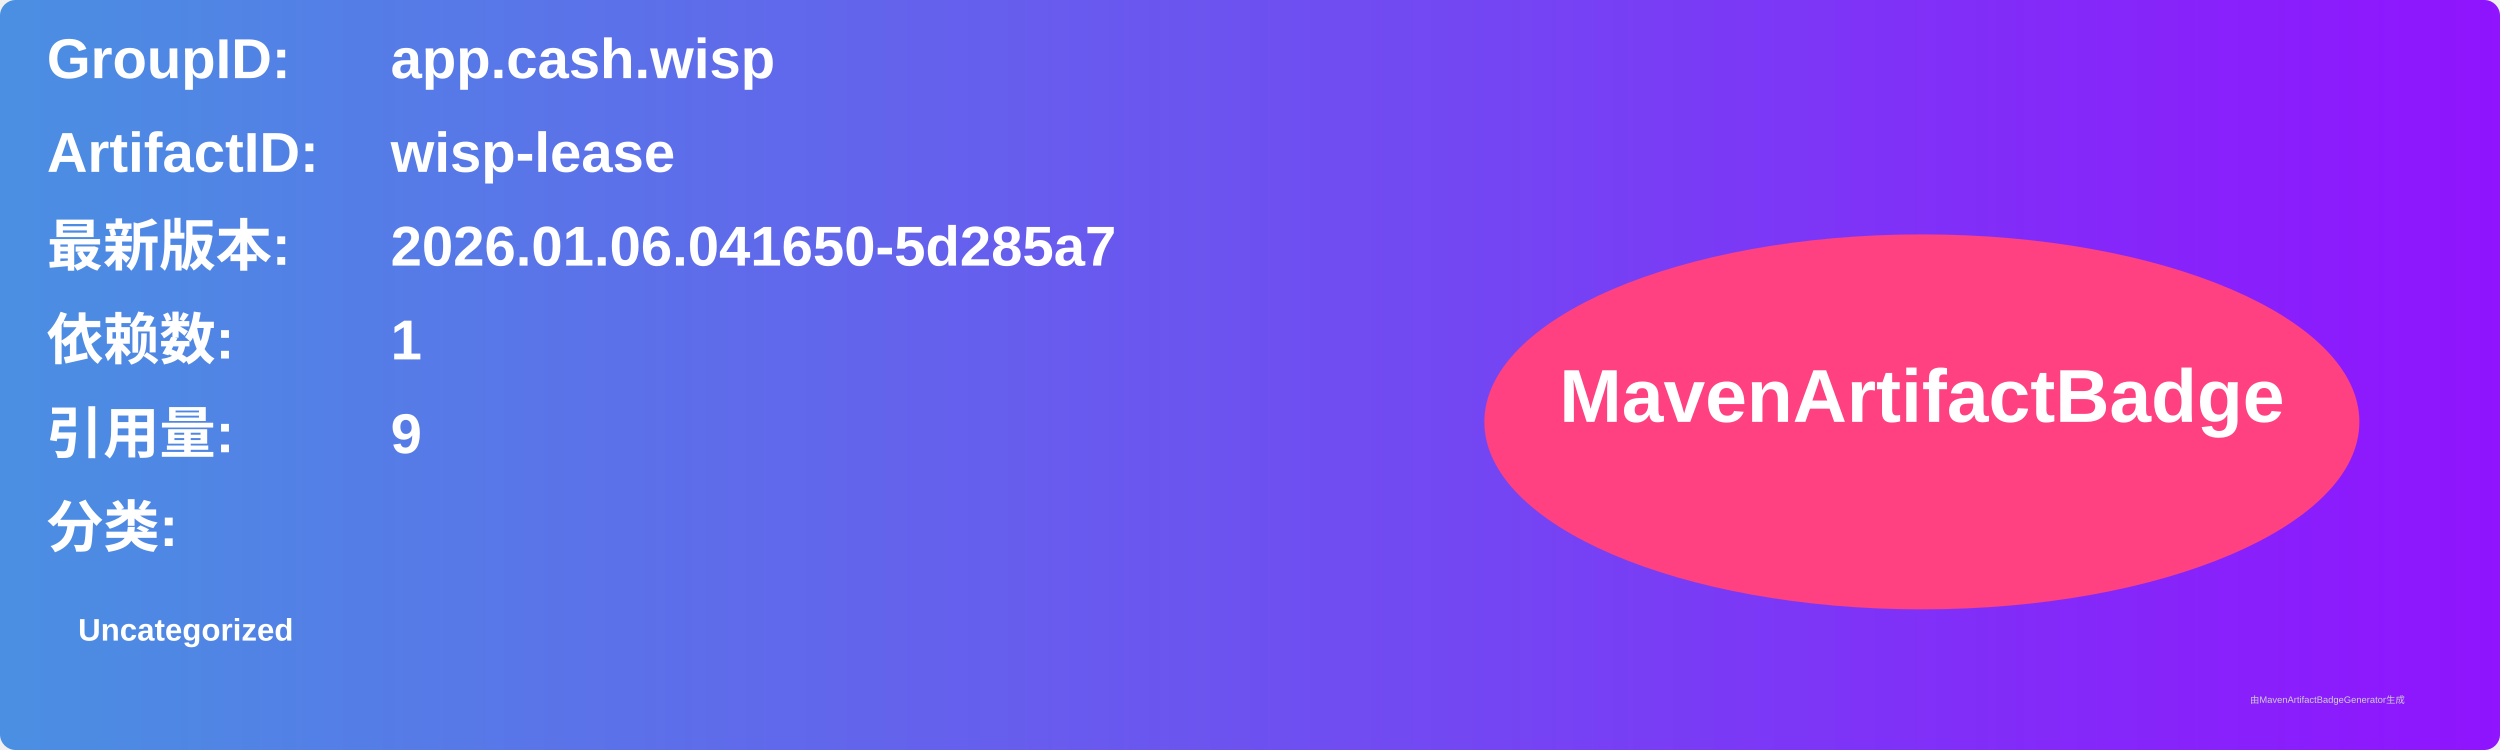
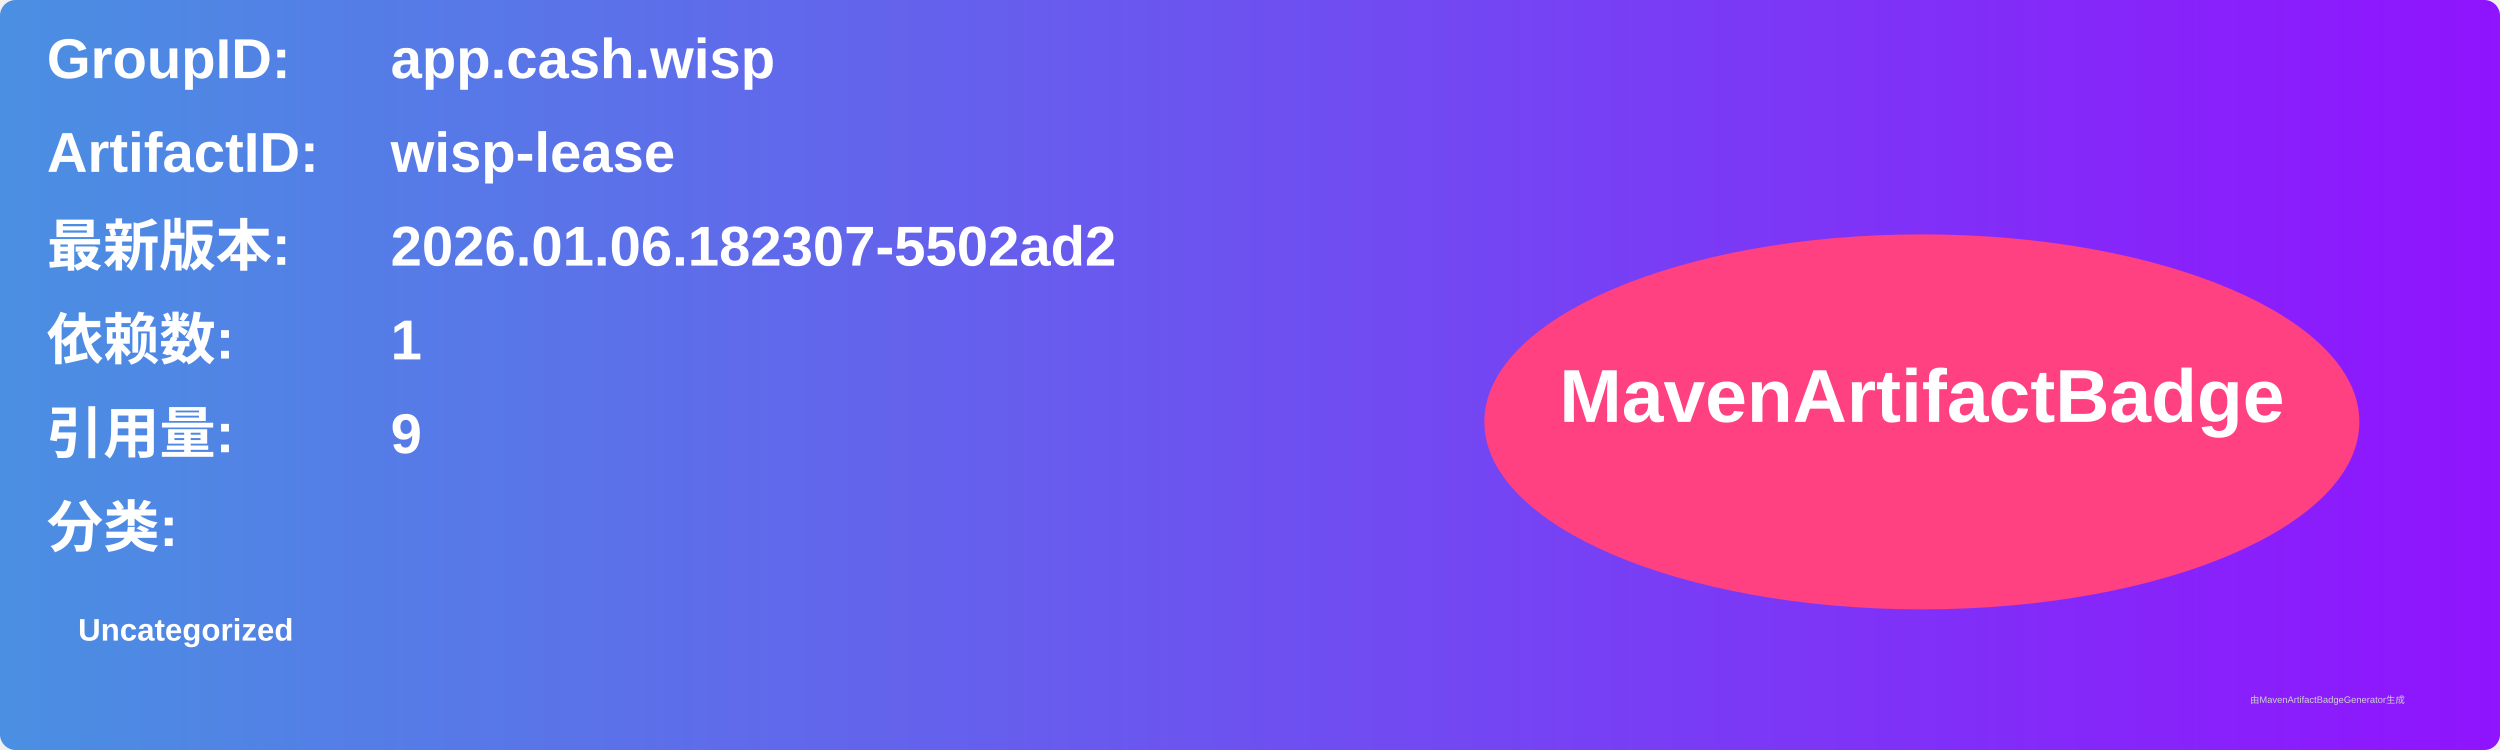
<svg xmlns="http://www.w3.org/2000/svg" width="800" height="240" viewBox="0 0 800 240">
  <linearGradient id="grad" x1="0%" y1="0%" x2="100%" y2="0%">
    <stop offset="0%" stop-color="#4a90e2" />
    <stop offset="100%" stop-color="#9013fe" />
  </linearGradient>
  <rect width="100%" height="100%" rx="5" ry="5" fill="url(#grad)" />
  <g transform="translate(15, 15)">
    <text x="0" y="10" font-family="Arial" font-size="18" fill="white" font-weight="bold" width="260">GroupID:</text>
    <text x="110" y="10" font-family="Arial" font-size="18" fill="white" font-weight="bold" width="460">app.cash.wisp</text>
    <text x="0" y="40" font-family="Arial" font-size="18" fill="white" font-weight="bold" width="260">ArtifactID:</text>
    <text x="110" y="40" font-family="Arial" font-size="18" fill="white" font-weight="bold" width="460">wisp-lease</text>
    <text x="0" y="70" font-family="Arial" font-size="18" fill="white" font-weight="bold">最新版本:</text>
    <text x="110" y="70" font-family="Arial" font-size="18" fill="white" font-weight="bold">
-       <tspan font-weight="bold">2026.01.06.041650-5d285a7</tspan>
+       <tspan font-weight="bold">2026.01.06.182307-5502ad2</tspan>
    </text>
    <text x="0" y="100" font-family="Arial" font-size="18" fill="white" font-weight="bold">依赖数: </text>
    <text x="110" y="100" font-family="Arial" font-size="18" fill="white">
      <tspan font-weight="bold">1</tspan>
    </text>
    <text x="0" y="130" font-family="Arial" font-size="18" fill="white" font-weight="bold">引用量: </text>
    <text x="110" y="130" font-family="Arial" font-size="18" fill="white">
      <tspan font-weight="bold">9</tspan>
    </text>
    <text x="0" y="160" font-family="Arial" font-size="18" fill="white" font-weight="bold">分类:</text>
    <text x="10" y="190" font-family="Arial" font-size="10" fill="white">
      <tspan font-weight="bold">Uncategorized</tspan>
    </text>
    <ellipse cx="600" cy="120" rx="140" ry="60" fill="#ff4081" />
    <text x="600" y="120" text-anchor="middle" font-family="Arial" font-size="24" fill="white" font-weight="bold">MavenArtifactBadge</text>
  </g>
  <text x="720" y="225" font-family="Arial" font-size="3" fill="#d0d0d0">由MavenArtifactBadgeGenerator生成</text>
</svg>
